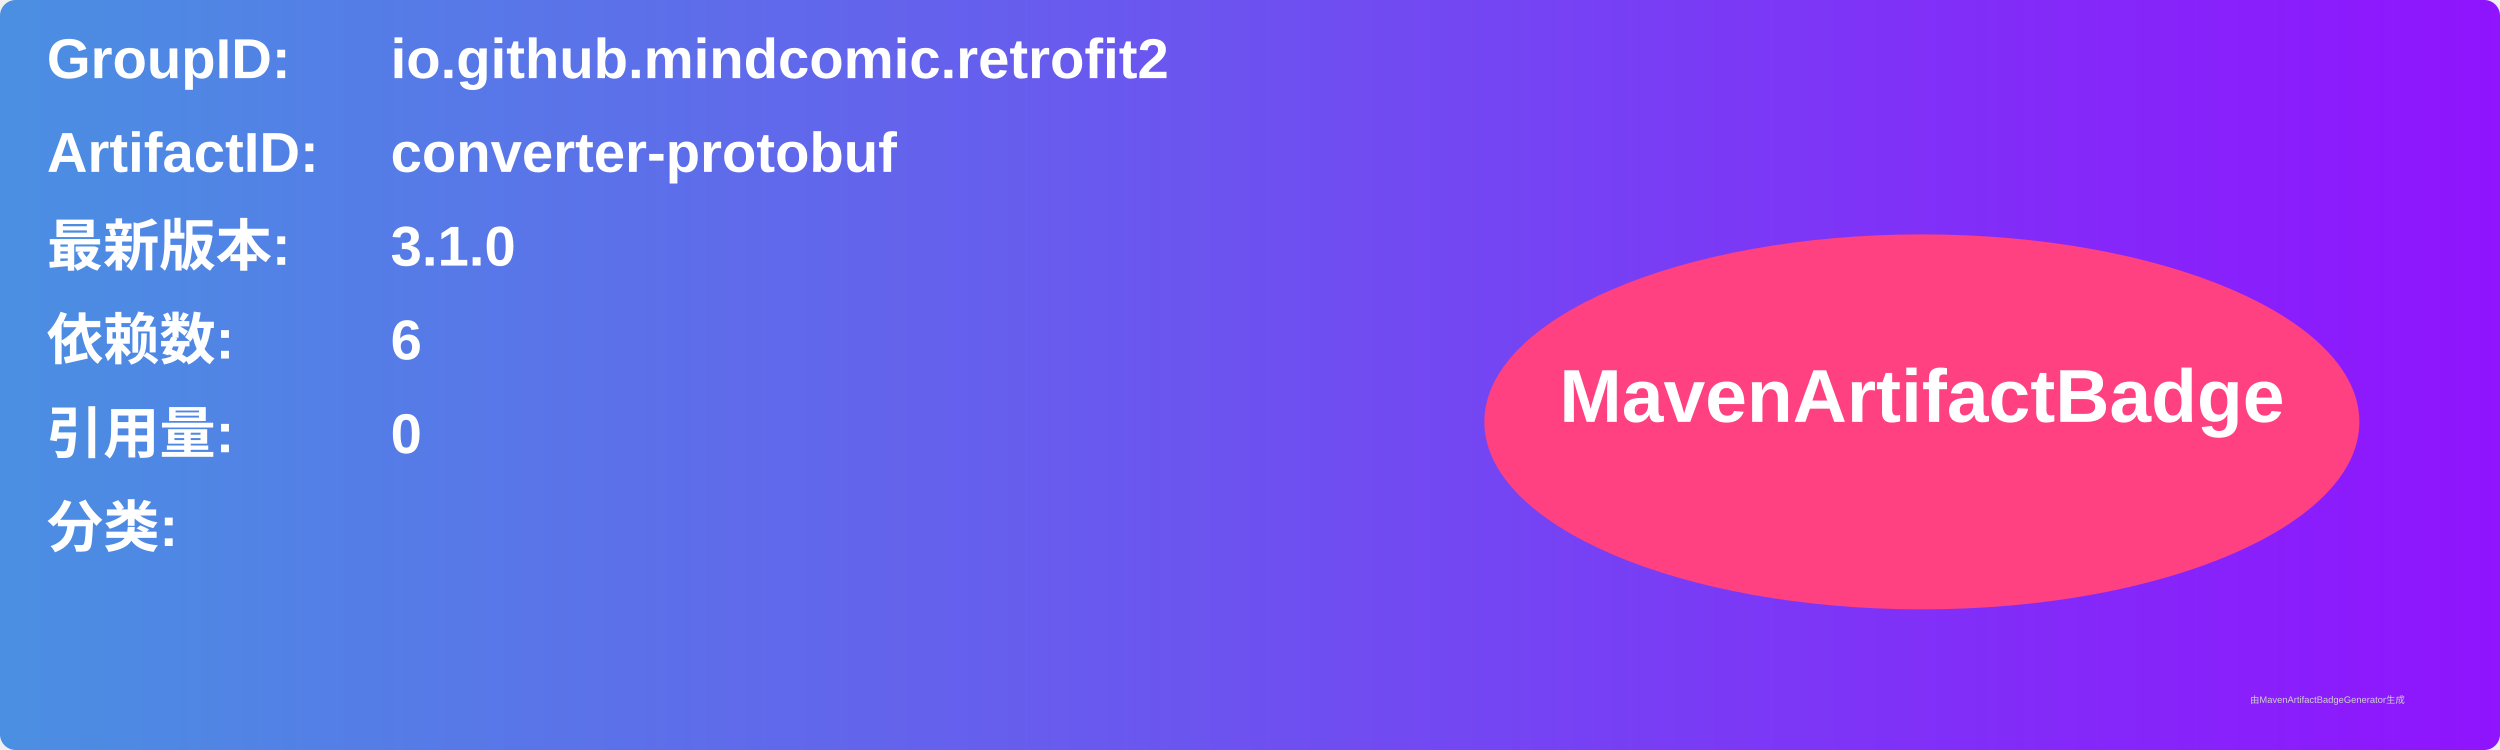
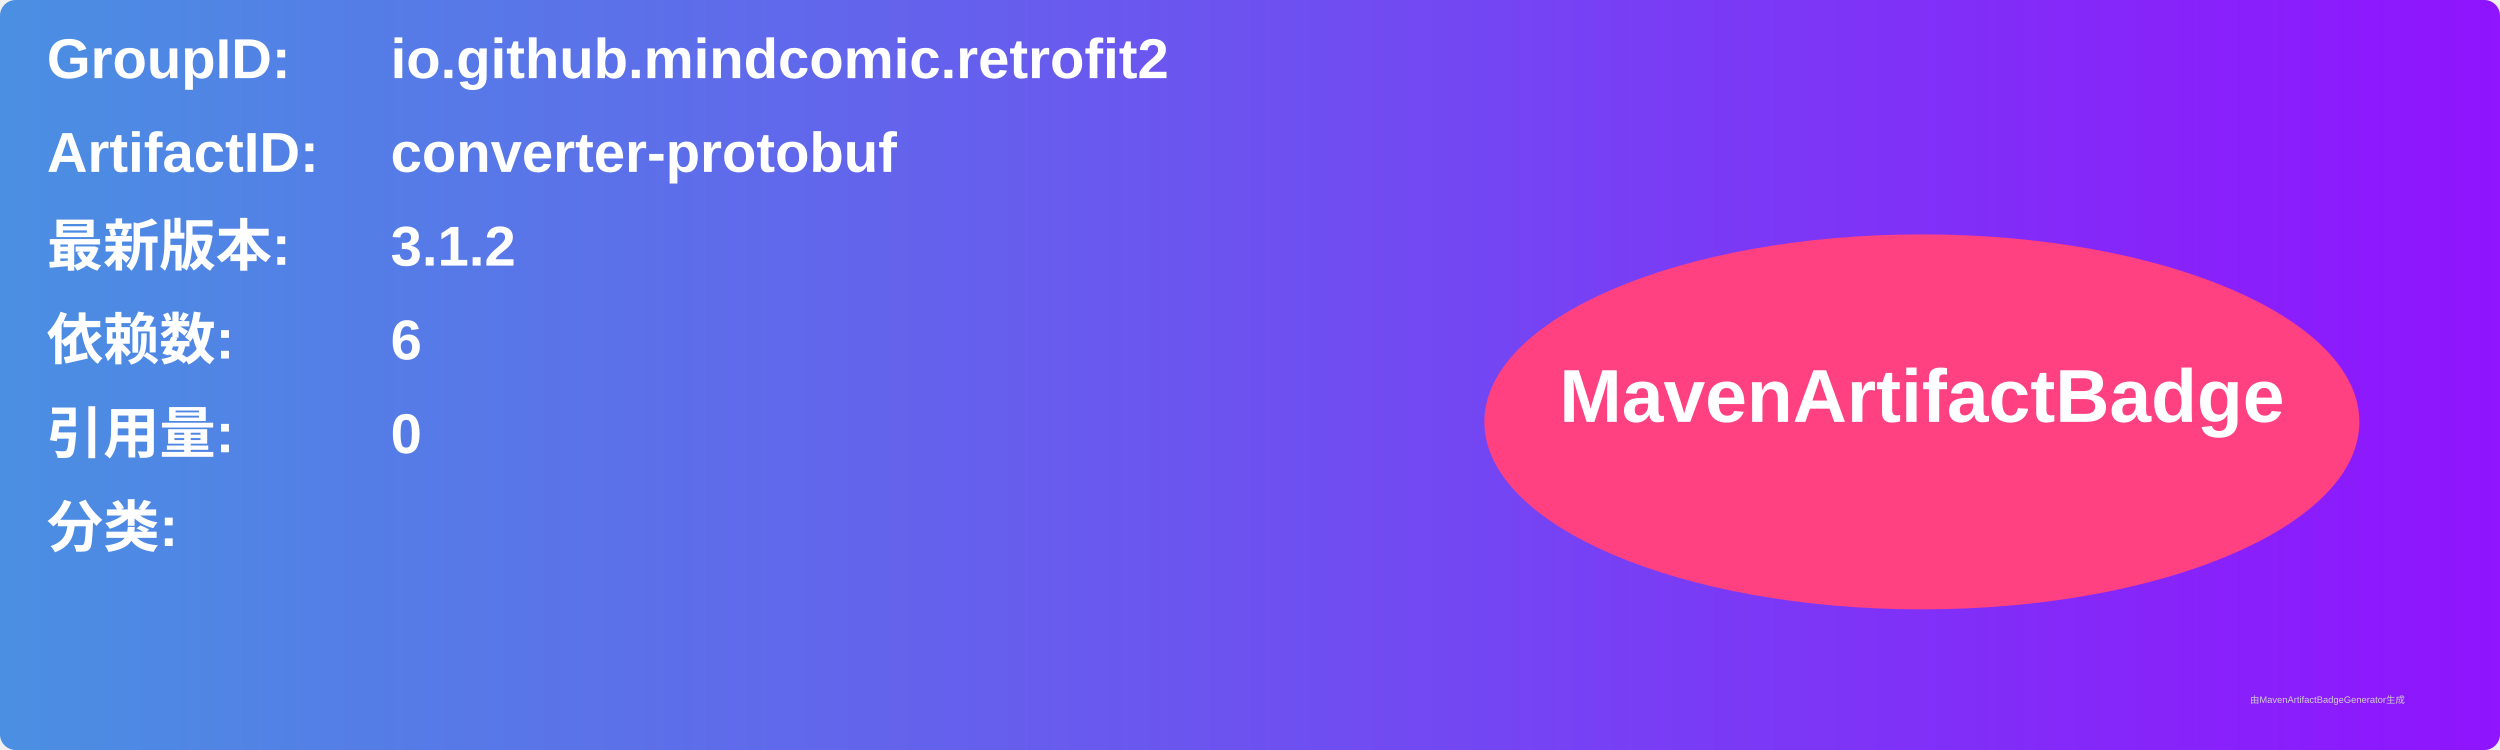
<svg xmlns="http://www.w3.org/2000/svg" width="800" height="240" viewBox="0 0 800 240">
  <linearGradient id="grad" x1="0%" y1="0%" x2="100%" y2="0%">
    <stop offset="0%" stop-color="#4a90e2" />
    <stop offset="100%" stop-color="#9013fe" />
  </linearGradient>
  <rect width="100%" height="100%" rx="5" ry="5" fill="url(#grad)" />
  <g transform="translate(15, 15)">
    <text x="0" y="10" font-family="Arial" font-size="18" fill="white" font-weight="bold" width="260">GroupID:</text>
    <text x="110" y="10" font-family="Arial" font-size="18" fill="white" font-weight="bold" width="460">io.github.mindcomic.retrofit2</text>
    <text x="0" y="40" font-family="Arial" font-size="18" fill="white" font-weight="bold" width="260">ArtifactID:</text>
    <text x="110" y="40" font-family="Arial" font-size="18" fill="white" font-weight="bold" width="460">converter-protobuf</text>
    <text x="0" y="70" font-family="Arial" font-size="18" fill="white" font-weight="bold">最新版本:</text>
    <text x="110" y="70" font-family="Arial" font-size="18" fill="white" font-weight="bold">
-       <tspan font-weight="bold">3.1.0</tspan>
+       <tspan font-weight="bold">3.1.2</tspan>
    </text>
    <text x="0" y="100" font-family="Arial" font-size="18" fill="white" font-weight="bold">依赖数: </text>
    <text x="110" y="100" font-family="Arial" font-size="18" fill="white">
      <tspan font-weight="bold">6</tspan>
    </text>
    <text x="0" y="130" font-family="Arial" font-size="18" fill="white" font-weight="bold">引用量: </text>
    <text x="110" y="130" font-family="Arial" font-size="18" fill="white">
      <tspan font-weight="bold">0</tspan>
    </text>
    <text x="0" y="160" font-family="Arial" font-size="18" fill="white" font-weight="bold">分类:</text>
    <text x="10" y="190" font-family="Arial" font-size="10" fill="white">
      <tspan font-weight="bold" />
    </text>
    <ellipse cx="600" cy="120" rx="140" ry="60" fill="#ff4081" />
    <text x="600" y="120" text-anchor="middle" font-family="Arial" font-size="24" fill="white" font-weight="bold">MavenArtifactBadge</text>
  </g>
  <text x="720" y="225" font-family="Arial" font-size="3" fill="#d0d0d0">由MavenArtifactBadgeGenerator生成</text>
</svg>
